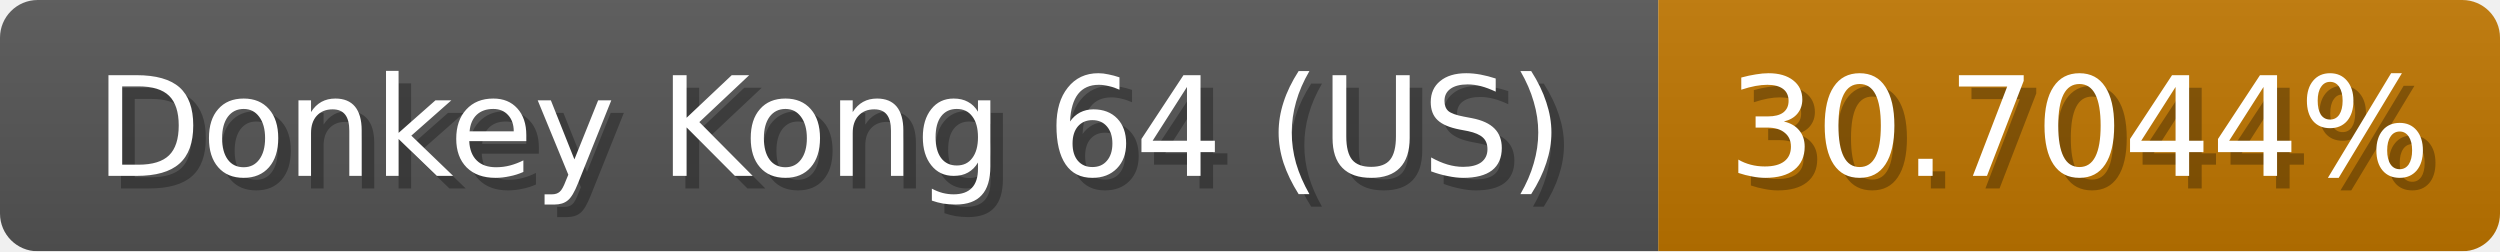
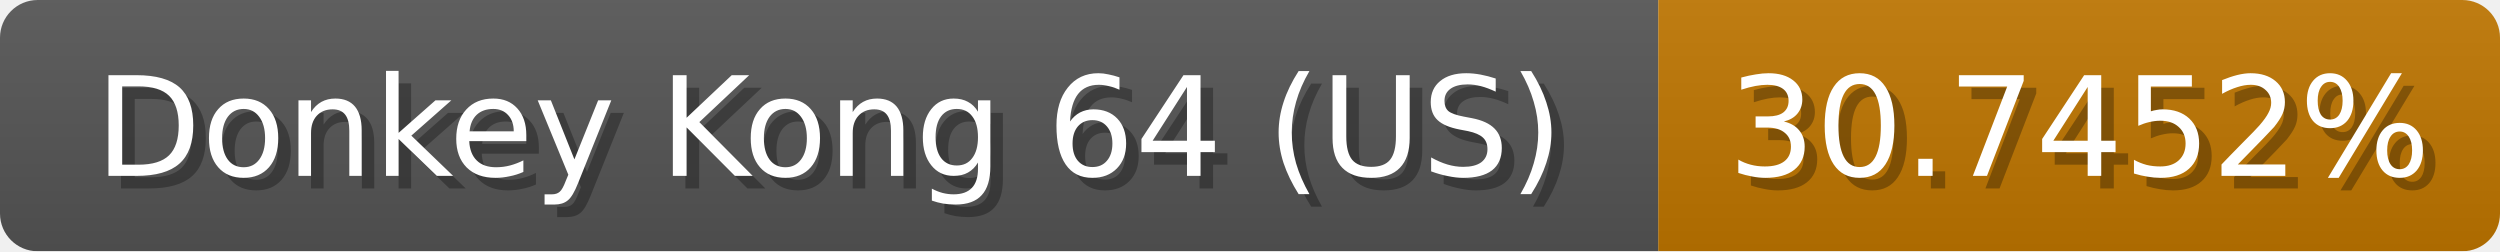
<svg xmlns="http://www.w3.org/2000/svg" width="199" height="20">
  <linearGradient id="b" x2="0" y2="100%">
    <stop offset="0" stop-color="#bbb" stop-opacity=".1" />
    <stop offset="1" stop-opacity=".1" />
  </linearGradient>
  <mask id="anybadge_1">
    <rect width="199" height="20" rx="3" fill="#fff" />
  </mask>
  <g mask="url(#anybadge_1)">
    <path fill="#555" d="M0 0h132v20H0z" />
    <path fill="#c07600" d="M132 0h67v20H132z" />
    <path fill="url(#b)" d="M0 0h199v20H0z" />
  </g>
  <g fill="#fff" text-anchor="middle" font-family="DejaVu Sans,Verdana,Geneva,sans-serif" font-size="11">
    <text x="67.0" y="15" fill="#010101" fill-opacity=".3">Donkey Kong 64 (US)</text>
    <text x="66.0" y="14">Donkey Kong 64 (US)</text>
  </g>
  <g fill="#fff" text-anchor="middle" font-family="DejaVu Sans,Verdana,Geneva,sans-serif" font-size="11">
-     <text x="166.5" y="15" fill="#010101" fill-opacity=".3">30.7044%</text>
-     <text x="165.5" y="14">30.7044%</text>
+     <text x="166.5" y="15" fill="#010101" fill-opacity=".3">30.7452%</text>
+     <text x="165.5" y="14">30.7452%</text>
  </g>
</svg>
